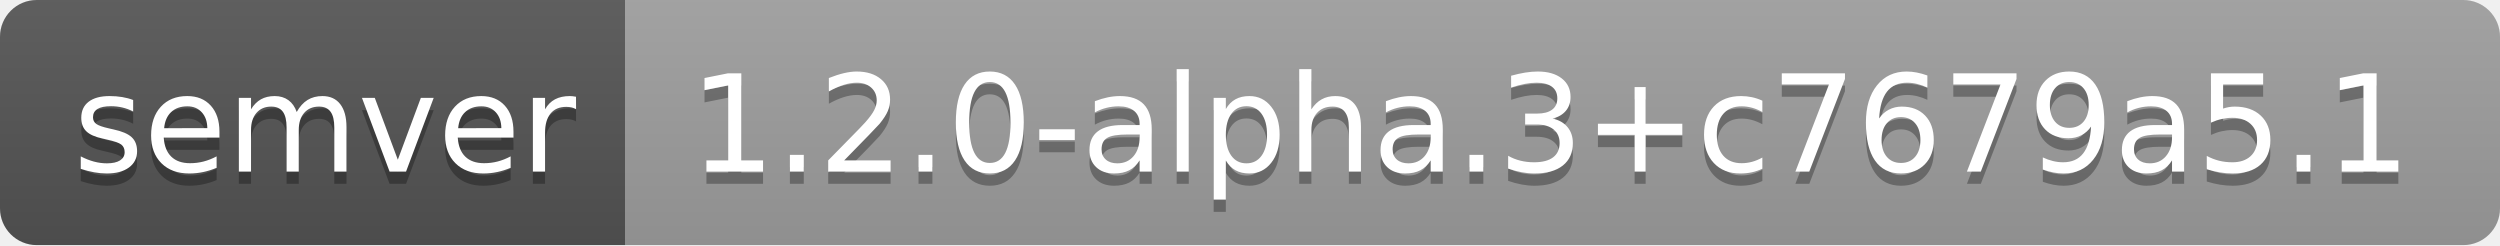
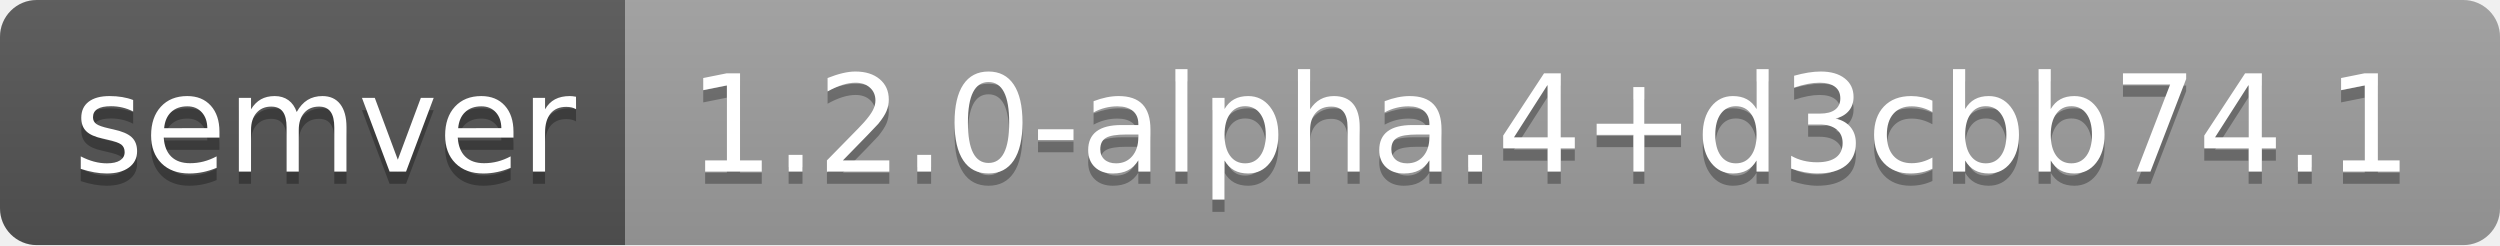
- <svg xmlns="http://www.w3.org/2000/svg" width="204" height="20" role="img" aria-label="semver: 1.2.0-alpha.3+c7679a5.1">
+ <svg xmlns="http://www.w3.org/2000/svg" width="204" height="20" role="img" aria-label="semver: 1.2.0-alpha.4+d3cbb74.1">
  <linearGradient id="s" x2="0" y2="100%">
    <stop offset="0" stop-color="#bbb" stop-opacity=".1" />
    <stop offset="1" stop-opacity=".1" />
  </linearGradient>
  <clipPath id="r">
    <rect width="204" height="20" rx="3" fill="#fff" />
  </clipPath>
  <g clip-path="url(#r)">
    <rect width="51" height="20" fill="#555" />
    <rect x="51" width="153" height="20" fill="#9f9f9f" />
    <rect width="204" height="20" fill="url(#s)" />
  </g>
  <g fill="#fff" text-anchor="middle" font-family="Verdana,Geneva,DejaVu Sans,sans-serif" text-rendering="geometricPrecision" font-size="110">
    <text aria-hidden="true" x="265" y="150" fill="#010101" fill-opacity=".3" transform="scale(.1)" textLength="410">semver</text>
    <text x="265" y="140" transform="scale(.1)" fill="#fff" textLength="410">semver</text>
-     <text aria-hidden="true" x="1265" y="150" fill="#010101" fill-opacity=".3" transform="scale(.1)" textLength="1430">1.2.0-alpha.3+c7679a5.1</text>
-     <text x="1265" y="140" transform="scale(.1)" fill="#fff" textLength="1430">1.2.0-alpha.3+c7679a5.1</text>
+     <text aria-hidden="true" x="1265" y="150" fill="#010101" fill-opacity=".3" transform="scale(.1)" textLength="1430">1.2.0-alpha.4+d3cbb74.1</text>
+     <text x="1265" y="140" transform="scale(.1)" fill="#fff" textLength="1430">1.2.0-alpha.4+d3cbb74.1</text>
  </g>
</svg>
